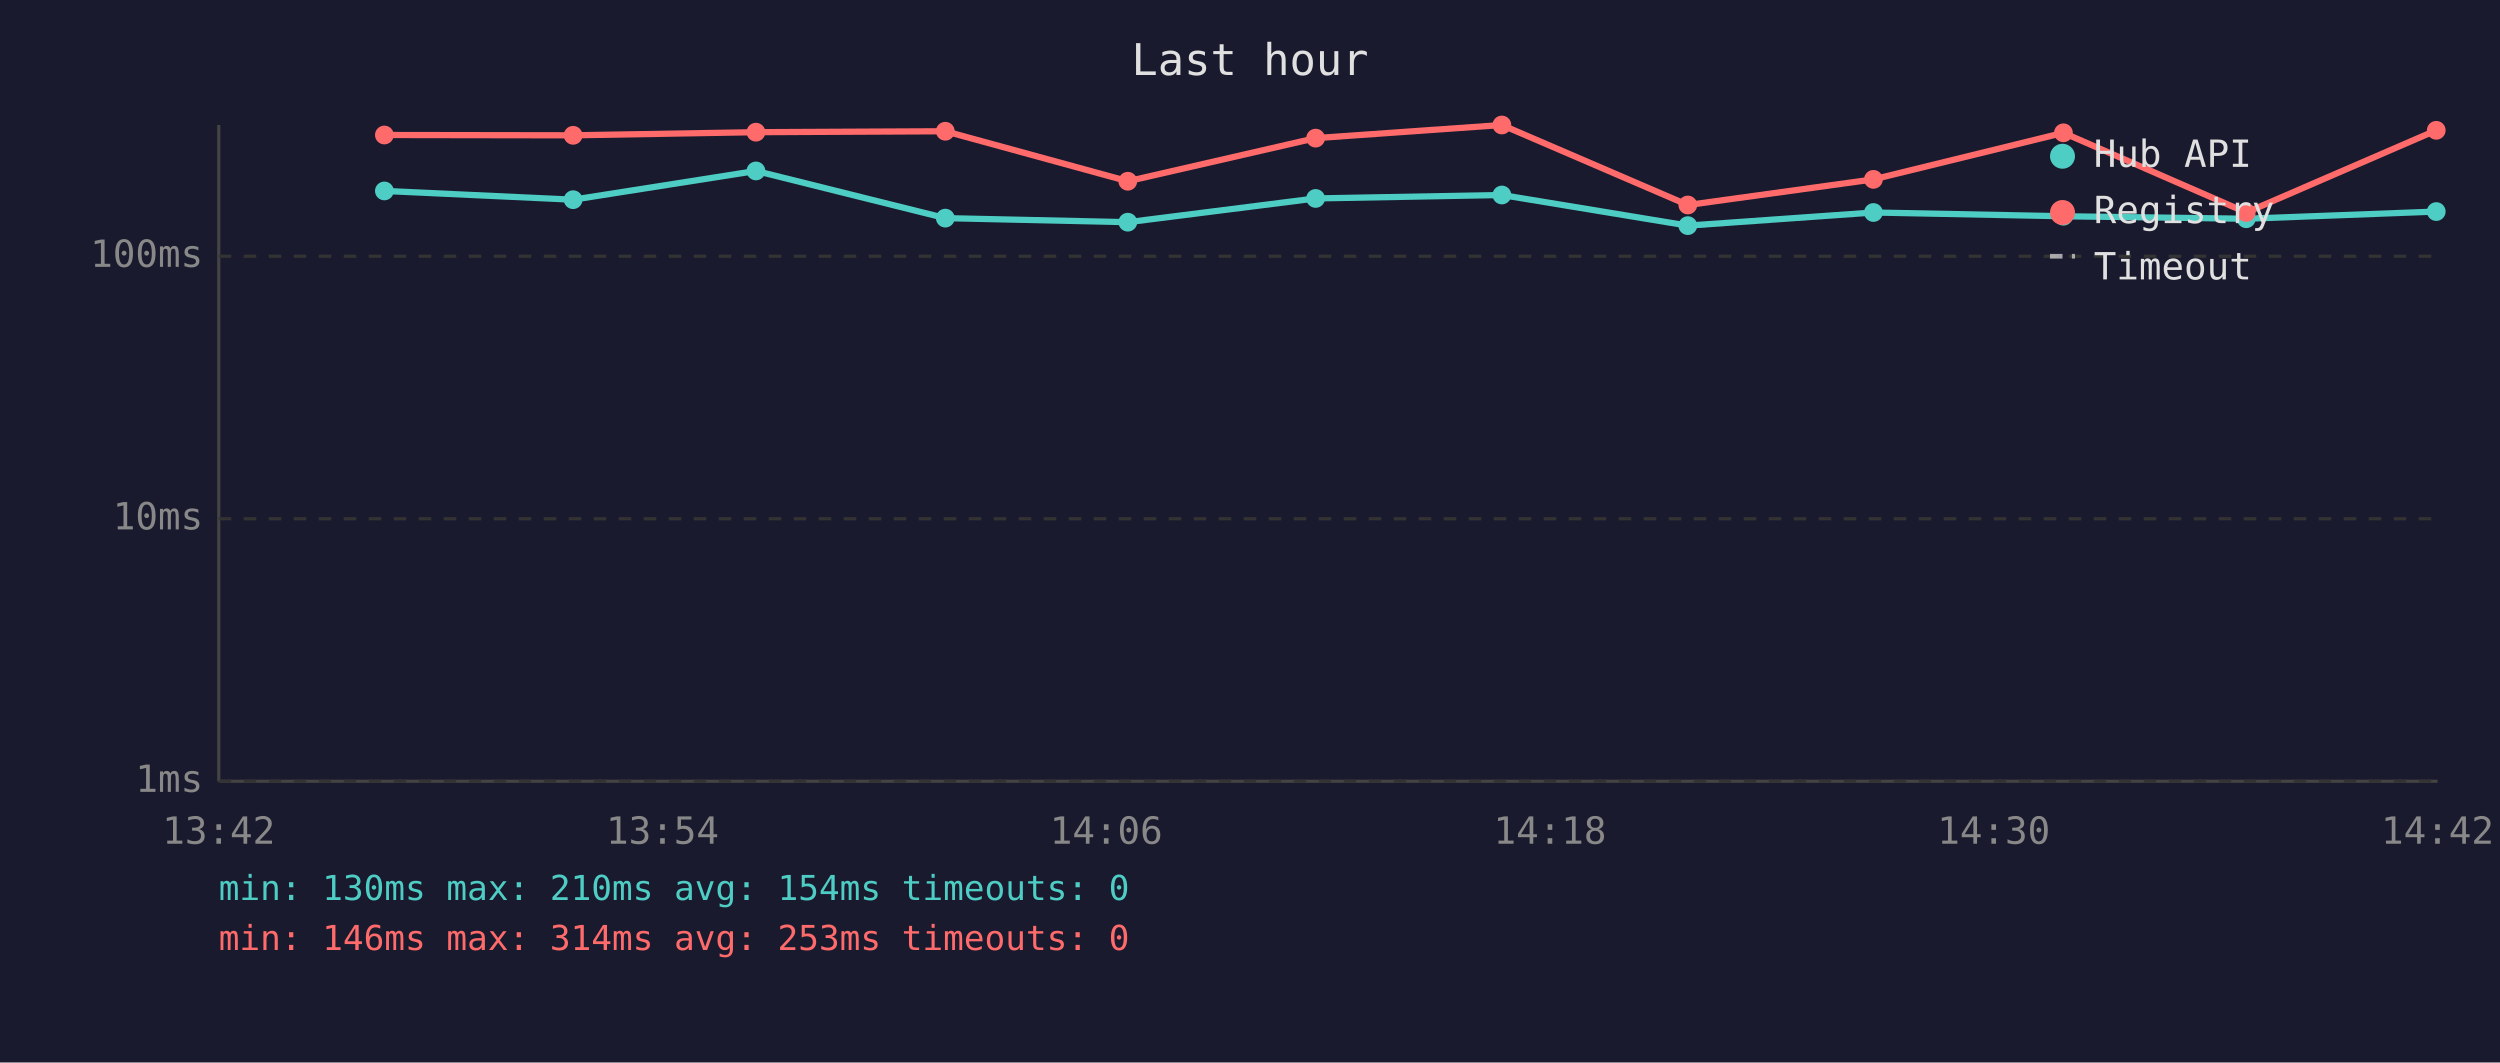
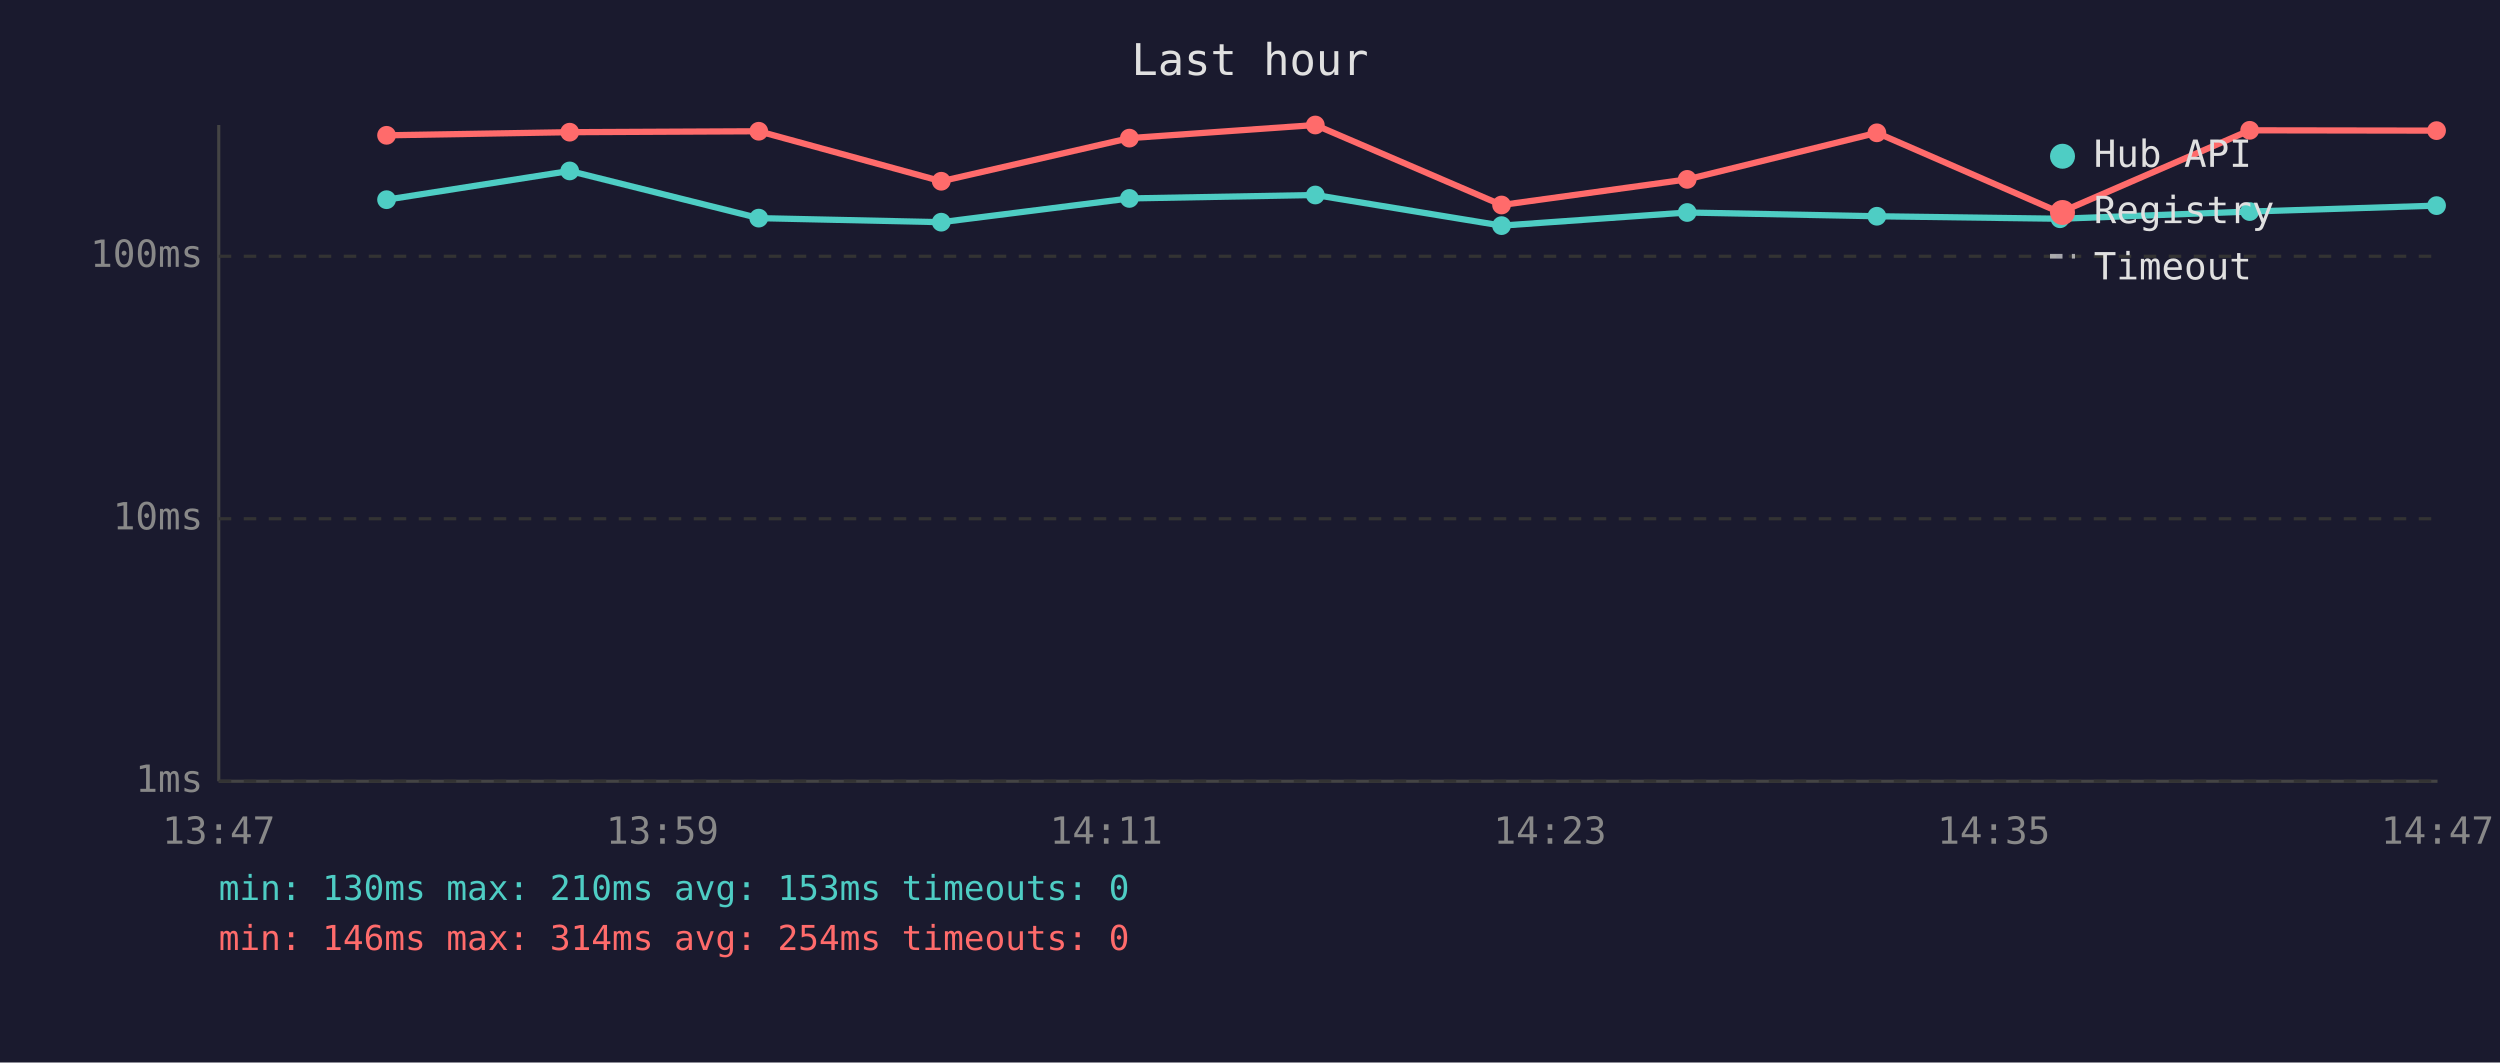
<svg xmlns="http://www.w3.org/2000/svg" viewBox="0 0 800 340" font-family="monospace" font-size="12">
  <rect width="800" height="340" fill="#1a1a2e" />
  <text x="400" y="24" fill="#e0e0e0" font-size="14" text-anchor="middle">Last hour</text>
  <line x1="70" y1="40" x2="70" y2="250" stroke="#444" stroke-width="1" />
  <line x1="70" y1="250" x2="780" y2="250" stroke="#444" stroke-width="1" />
  <line x1="70" y1="250" x2="780" y2="250" stroke="#333" stroke-width="1" stroke-dasharray="4" />
  <text x="65" y="250" fill="#888" text-anchor="end" dominant-baseline="middle">1ms</text>
  <line x1="70" y1="166" x2="780" y2="166" stroke="#333" stroke-width="1" stroke-dasharray="4" />
  <text x="65" y="166" fill="#888" text-anchor="end" dominant-baseline="middle">10ms</text>
  <line x1="70" y1="82" x2="780" y2="82" stroke="#333" stroke-width="1" stroke-dasharray="4" />
  <text x="65" y="82" fill="#888" text-anchor="end" dominant-baseline="middle">100ms</text>
-   <text x="70" y="270" fill="#888" text-anchor="middle">13:42</text>
-   <text x="212" y="270" fill="#888" text-anchor="middle">13:54</text>
-   <text x="354" y="270" fill="#888" text-anchor="middle">14:06</text>
-   <text x="496" y="270" fill="#888" text-anchor="middle">14:18</text>
-   <text x="638" y="270" fill="#888" text-anchor="middle">14:30</text>
-   <text x="780" y="270" fill="#888" text-anchor="middle">14:42</text>
-   <polyline points="123.0,61.1 183.4,63.9 241.9,54.7 302.5,69.8 360.9,71.1 421.0,63.5 480.6,62.4 540.1,72.2 599.5,68.0 660.3,69.2 718.8,70.0 779.6,67.7" fill="none" stroke="#4ecdc4" stroke-width="2" opacity="1" />
-   <circle cx="123.0" cy="61.1" r="3" fill="#4ecdc4" />
-   <circle cx="183.4" cy="63.9" r="3" fill="#4ecdc4" />
-   <circle cx="241.9" cy="54.7" r="3" fill="#4ecdc4" />
-   <circle cx="302.5" cy="69.8" r="3" fill="#4ecdc4" />
-   <circle cx="360.9" cy="71.1" r="3" fill="#4ecdc4" />
-   <circle cx="421.0" cy="63.5" r="3" fill="#4ecdc4" />
-   <circle cx="480.6" cy="62.4" r="3" fill="#4ecdc4" />
-   <circle cx="540.1" cy="72.2" r="3" fill="#4ecdc4" />
-   <circle cx="599.5" cy="68.0" r="3" fill="#4ecdc4" />
-   <circle cx="660.3" cy="69.2" r="3" fill="#4ecdc4" />
-   <circle cx="718.8" cy="70.0" r="3" fill="#4ecdc4" />
-   <circle cx="779.6" cy="67.7" r="3" fill="#4ecdc4" />
-   <polyline points="123.0,43.2 183.4,43.3 241.9,42.3 302.5,42.0 360.9,58.0 421.0,44.2 480.6,40.0 540.1,65.6 599.5,57.4 660.3,42.5 718.8,68.0 779.6,41.7" fill="none" stroke="#ff6b6b" stroke-width="2" opacity="1" />
-   <circle cx="123.0" cy="43.2" r="3" fill="#ff6b6b" />
-   <circle cx="183.4" cy="43.3" r="3" fill="#ff6b6b" />
-   <circle cx="241.9" cy="42.3" r="3" fill="#ff6b6b" />
-   <circle cx="302.5" cy="42.0" r="3" fill="#ff6b6b" />
-   <circle cx="360.9" cy="58.0" r="3" fill="#ff6b6b" />
-   <circle cx="421.0" cy="44.2" r="3" fill="#ff6b6b" />
-   <circle cx="480.6" cy="40.0" r="3" fill="#ff6b6b" />
-   <circle cx="540.1" cy="65.6" r="3" fill="#ff6b6b" />
-   <circle cx="599.5" cy="57.4" r="3" fill="#ff6b6b" />
-   <circle cx="660.3" cy="42.5" r="3" fill="#ff6b6b" />
-   <circle cx="718.8" cy="68.0" r="3" fill="#ff6b6b" />
-   <circle cx="779.6" cy="41.7" r="3" fill="#ff6b6b" />
+   <text x="70" y="270" fill="#888" text-anchor="middle">13:47</text>
+   <text x="212" y="270" fill="#888" text-anchor="middle">13:59</text>
+   <text x="354" y="270" fill="#888" text-anchor="middle">14:11</text>
+   <text x="496" y="270" fill="#888" text-anchor="middle">14:23</text>
+   <text x="638" y="270" fill="#888" text-anchor="middle">14:35</text>
+   <text x="780" y="270" fill="#888" text-anchor="middle">14:47</text>
+   <polyline points="123.7,63.9 182.3,54.7 242.8,69.8 301.2,71.1 361.4,63.5 420.9,62.4 480.5,72.2 539.9,68.0 600.6,69.2 659.2,70.0 719.9,67.7 779.7,65.8" fill="none" stroke="#4ecdc4" stroke-width="2" opacity="1" />
+   <circle cx="123.7" cy="63.9" r="3" fill="#4ecdc4" />
+   <circle cx="182.3" cy="54.7" r="3" fill="#4ecdc4" />
+   <circle cx="242.8" cy="69.8" r="3" fill="#4ecdc4" />
+   <circle cx="301.2" cy="71.1" r="3" fill="#4ecdc4" />
+   <circle cx="361.4" cy="63.5" r="3" fill="#4ecdc4" />
+   <circle cx="420.9" cy="62.4" r="3" fill="#4ecdc4" />
+   <circle cx="480.5" cy="72.2" r="3" fill="#4ecdc4" />
+   <circle cx="539.9" cy="68.0" r="3" fill="#4ecdc4" />
+   <circle cx="600.6" cy="69.2" r="3" fill="#4ecdc4" />
+   <circle cx="659.2" cy="70.0" r="3" fill="#4ecdc4" />
+   <circle cx="719.9" cy="67.7" r="3" fill="#4ecdc4" />
+   <circle cx="779.7" cy="65.8" r="3" fill="#4ecdc4" />
+   <polyline points="123.7,43.3 182.3,42.3 242.8,42.0 301.2,58.0 361.4,44.2 420.9,40.0 480.5,65.6 539.9,57.4 600.6,42.5 659.2,68.0 719.9,41.7 779.7,41.8" fill="none" stroke="#ff6b6b" stroke-width="2" opacity="1" />
+   <circle cx="123.7" cy="43.3" r="3" fill="#ff6b6b" />
+   <circle cx="182.3" cy="42.3" r="3" fill="#ff6b6b" />
+   <circle cx="242.8" cy="42.0" r="3" fill="#ff6b6b" />
+   <circle cx="301.2" cy="58.0" r="3" fill="#ff6b6b" />
+   <circle cx="361.4" cy="44.2" r="3" fill="#ff6b6b" />
+   <circle cx="420.9" cy="40.0" r="3" fill="#ff6b6b" />
+   <circle cx="480.5" cy="65.6" r="3" fill="#ff6b6b" />
+   <circle cx="539.9" cy="57.4" r="3" fill="#ff6b6b" />
+   <circle cx="600.6" cy="42.5" r="3" fill="#ff6b6b" />
+   <circle cx="659.2" cy="68.0" r="3" fill="#ff6b6b" />
+   <circle cx="719.9" cy="41.7" r="3" fill="#ff6b6b" />
+   <circle cx="779.7" cy="41.8" r="3" fill="#ff6b6b" />
  <circle cx="660" cy="50" r="4" fill="#4ecdc4" />
  <text x="670" y="50" fill="#e0e0e0" dominant-baseline="middle">Hub API</text>
  <circle cx="660" cy="68" r="4" fill="#ff6b6b" />
  <text x="670" y="68" fill="#e0e0e0" dominant-baseline="middle">Registry</text>
  <line x1="656" y1="82" x2="664" y2="82" stroke="#e0e0e0" stroke-width="1.5" stroke-dasharray="4,3" opacity="0.7" />
  <text x="670" y="86" fill="#e0e0e0" dominant-baseline="middle">Timeout</text>
-   <text x="70" y="288" fill="#4ecdc4" font-size="11">min: 130ms  max: 210ms  avg: 154ms  timeouts: 0</text>
-   <text x="70" y="304" fill="#ff6b6b" font-size="11">min: 146ms  max: 314ms  avg: 253ms  timeouts: 0</text>
+   <text x="70" y="288" fill="#4ecdc4" font-size="11">min: 130ms  max: 210ms  avg: 153ms  timeouts: 0</text>
+   <text x="70" y="304" fill="#ff6b6b" font-size="11">min: 146ms  max: 314ms  avg: 254ms  timeouts: 0</text>
</svg>
